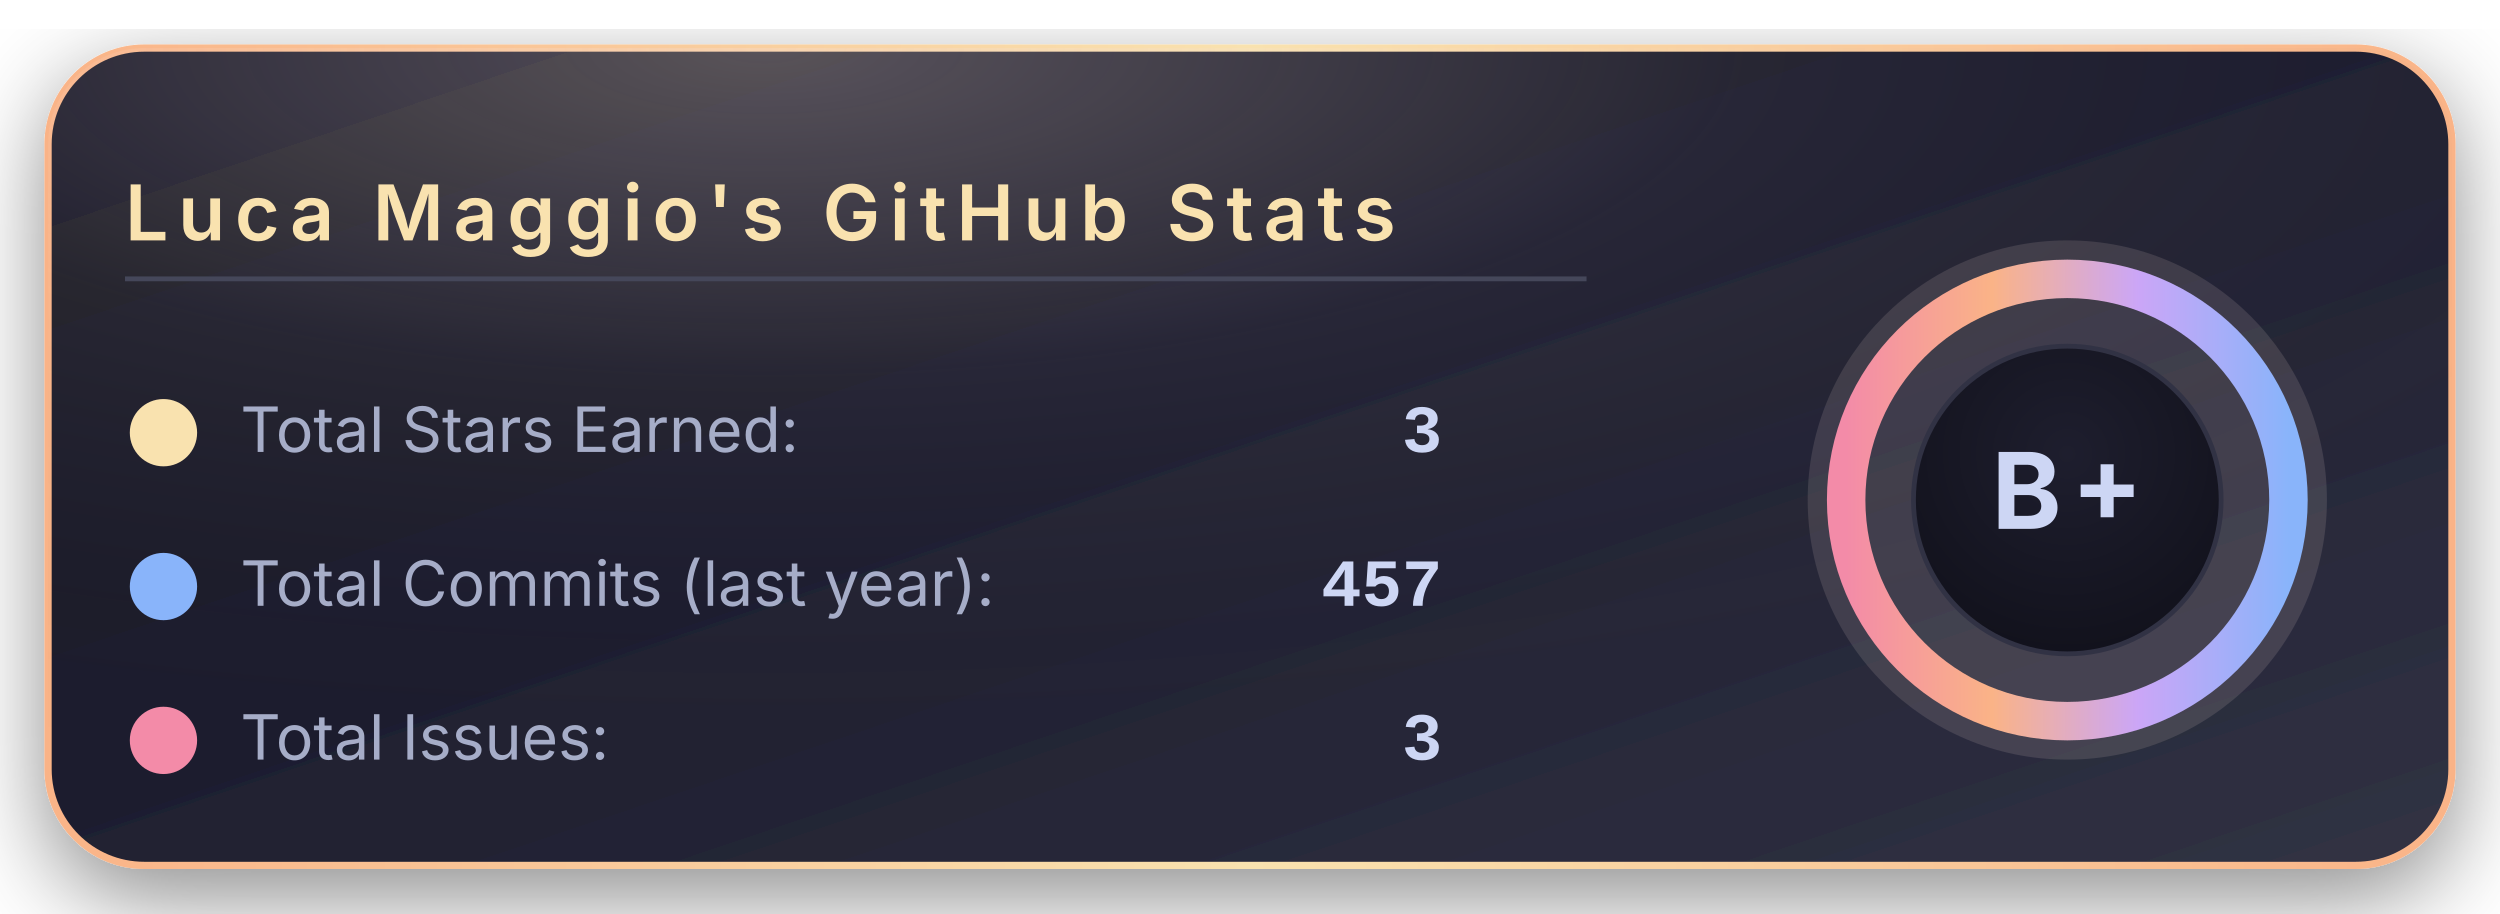
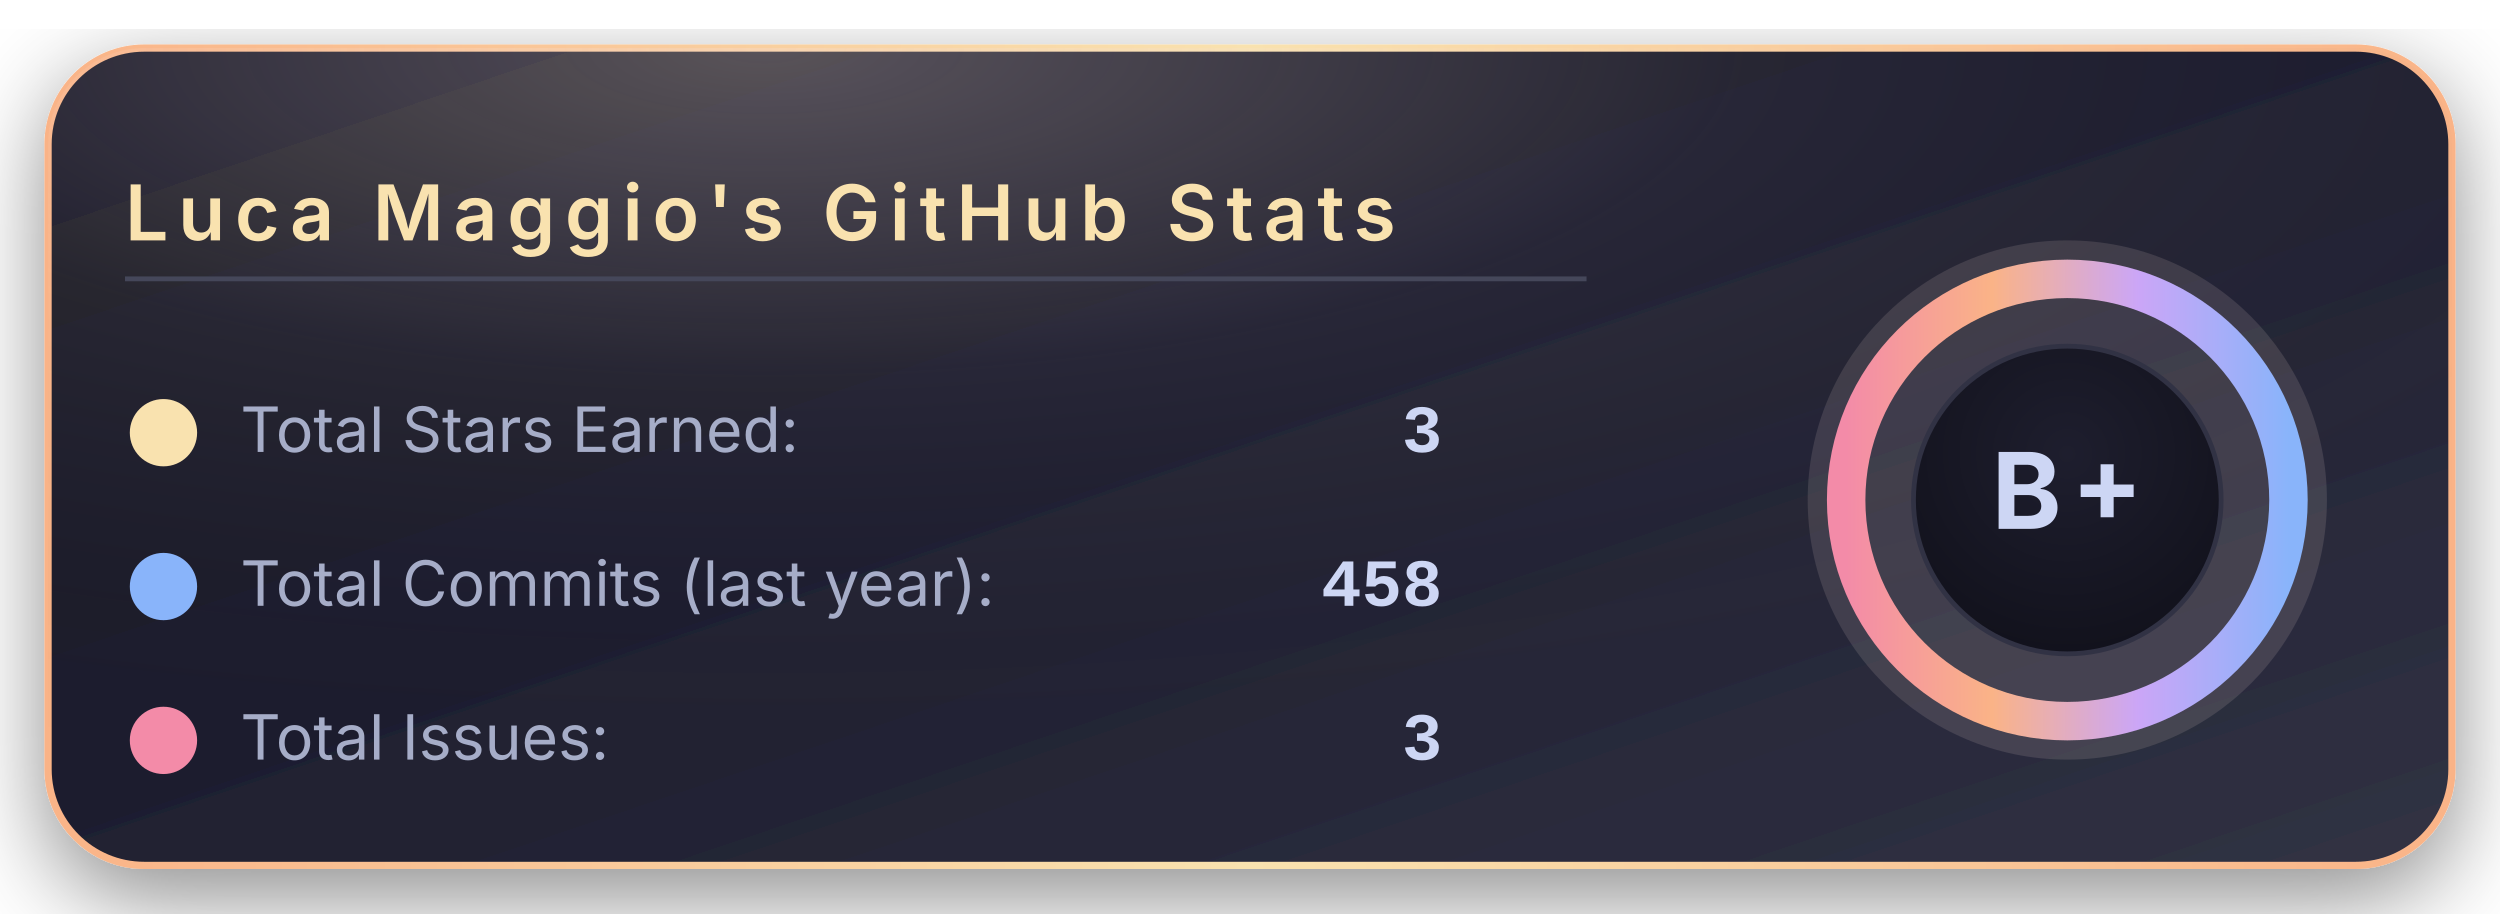
<svg xmlns="http://www.w3.org/2000/svg" width="520" height="190" viewBox="0 0 520 190">
  <defs>
    <linearGradient id="bgGradient" x1="0%" y1="0%" x2="100%" y2="100%">
      <stop offset="0%" stop-color="#181825" />
      <stop offset="45%" stop-color="#1e1e2e" />
      <stop offset="100%" stop-color="#313244" />
    </linearGradient>
    <linearGradient id="borderGradient" x1="0%" y1="0%" x2="100%" y2="0%">
      <stop offset="0%" stop-color="#fab387" />
      <stop offset="50%" stop-color="#f9e2af" />
      <stop offset="100%" stop-color="#fab387" />
    </linearGradient>
    <filter id="softShadow" x="-30%" y="-30%" width="160%" height="160%">
      <feDropShadow dx="0" dy="6" stdDeviation="10" flood-color="#000000" flood-opacity="0.45" />
    </filter>
    <radialGradient id="coffeeGlow" cx="30%" cy="0%" r="90%">
      <stop offset="0%" stop-color="#f5e0dc" stop-opacity="0.28" />
      <stop offset="45%" stop-color="#f5e0dc" stop-opacity="0.05" />
      <stop offset="100%" stop-color="#000000" stop-opacity="0" />
    </radialGradient>
    <radialGradient id="innerCircle" cx="50%" cy="35%" r="70%">
      <stop offset="0%" stop-color="#1e1e2e" />
      <stop offset="100%" stop-color="#11111b" />
    </radialGradient>
    <linearGradient id="ringGradient" x1="0%" y1="0%" x2="100%" y2="0%">
      <stop offset="0%" stop-color="#f38ba8" />
      <stop offset="33%" stop-color="#fab387" />
      <stop offset="66%" stop-color="#cba6f7" />
      <stop offset="100%" stop-color="#89b4fa" />
    </linearGradient>
  </defs>
  <rect x="10" y="10" rx="20" ry="20" width="500" height="170" fill="url(#bgGradient)" stroke="url(#borderGradient)" stroke-width="1.5" filter="url(#softShadow)" />
  <rect x="10" y="10" rx="20" ry="20" width="500" height="170" fill="url(#coffeeGlow)" />
  <text x="26" y="50" font-family="system-ui, -apple-system, BlinkMacSystemFont, 'Segoe UI', sans-serif" font-size="16" font-weight="600" letter-spacing="2" fill="#f9e2af">
      Luca Maggio's GitHub Stats
    </text>
  <line x1="26" y1="58" x2="330" y2="58" stroke="#45475a" stroke-width="1" />
  <circle cx="34" cy="90" r="7" fill="#f9e2af" />
  <text x="50" y="94" font-family="system-ui, -apple-system, BlinkMacSystemFont, 'Segoe UI', sans-serif" font-size="13" fill="#a6adc8">
      Total Stars Earned:
    </text>
  <text x="300" y="94" text-anchor="end" font-family="ui-monospace, SFMono-Regular, Menlo, Monaco, Consolas, 'Liberation Mono', 'Courier New', monospace" font-size="14" font-weight="600" fill="#cdd6f4">
      3
    </text>
  <circle cx="34" cy="122" r="7" fill="#89b4fa" />
  <text x="50" y="126" font-family="system-ui, -apple-system, BlinkMacSystemFont, 'Segoe UI', sans-serif" font-size="13" fill="#a6adc8">
      Total Commits (last year):
    </text>
  <text x="300" y="126" text-anchor="end" font-family="ui-monospace, SFMono-Regular, Menlo, Monaco, Consolas, 'Liberation Mono', 'Courier New', monospace" font-size="14" font-weight="600" fill="#cdd6f4">
-       457
+       458
    </text>
  <circle cx="34" cy="154" r="7" fill="#f38ba8" />
  <text x="50" y="158" font-family="system-ui, -apple-system, BlinkMacSystemFont, 'Segoe UI', sans-serif" font-size="13" fill="#a6adc8">
      Total Issues:
    </text>
  <text x="300" y="158" text-anchor="end" font-family="ui-monospace, SFMono-Regular, Menlo, Monaco, Consolas, 'Liberation Mono', 'Courier New', monospace" font-size="14" font-weight="600" fill="#cdd6f4">
      3
    </text>
  <g transform="translate(430, 104)">
    <circle cx="0" cy="0" r="54" fill="#f5e0dc" opacity="0.13" />
    <circle cx="0" cy="0" r="46" fill="none" stroke="url(#ringGradient)" stroke-width="8" />
    <circle cx="0" cy="0" r="32" fill="url(#innerCircle)" stroke="#313244" stroke-width="1" />
    <text x="0" y="6" text-anchor="middle" font-family="system-ui, -apple-system, BlinkMacSystemFont, 'Segoe UI', sans-serif" font-size="22" font-weight="700" letter-spacing="2" fill="#cdd6f4">
        B+
      </text>
  </g>
</svg>
